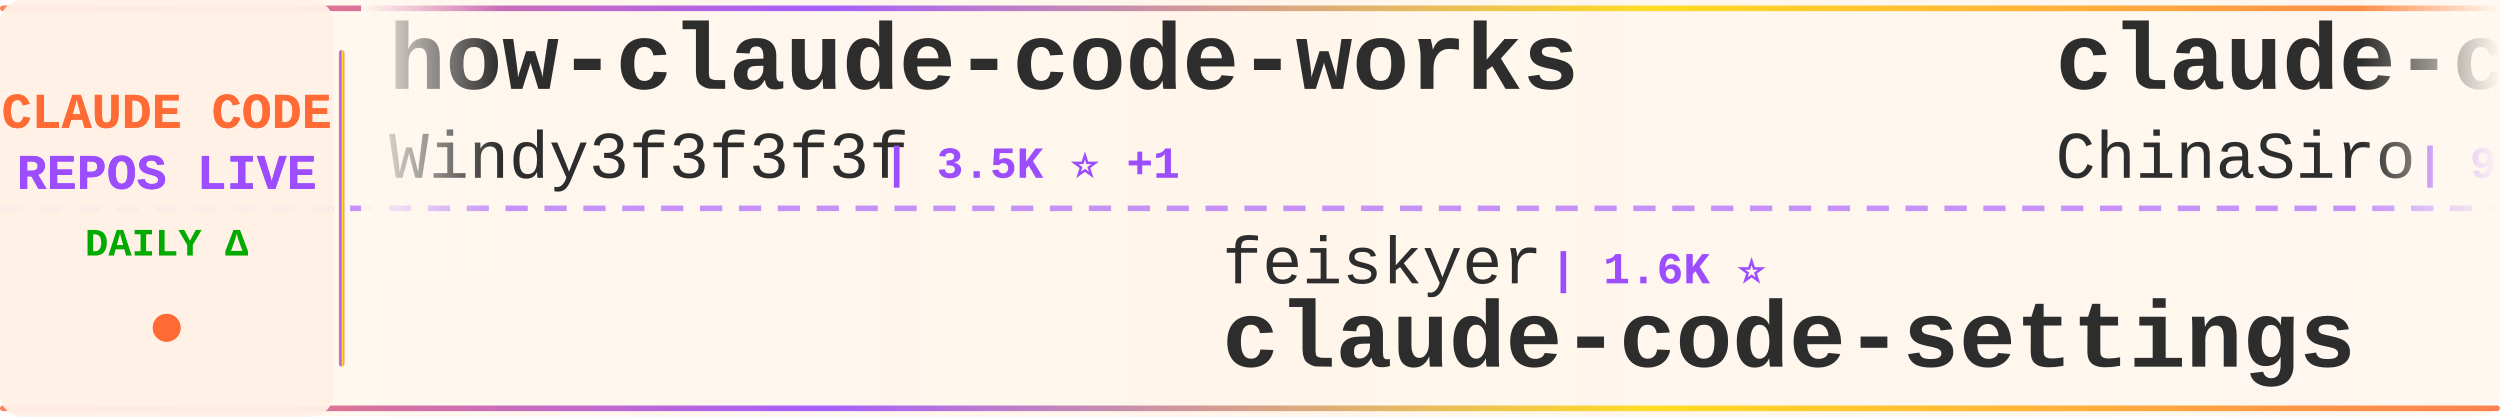
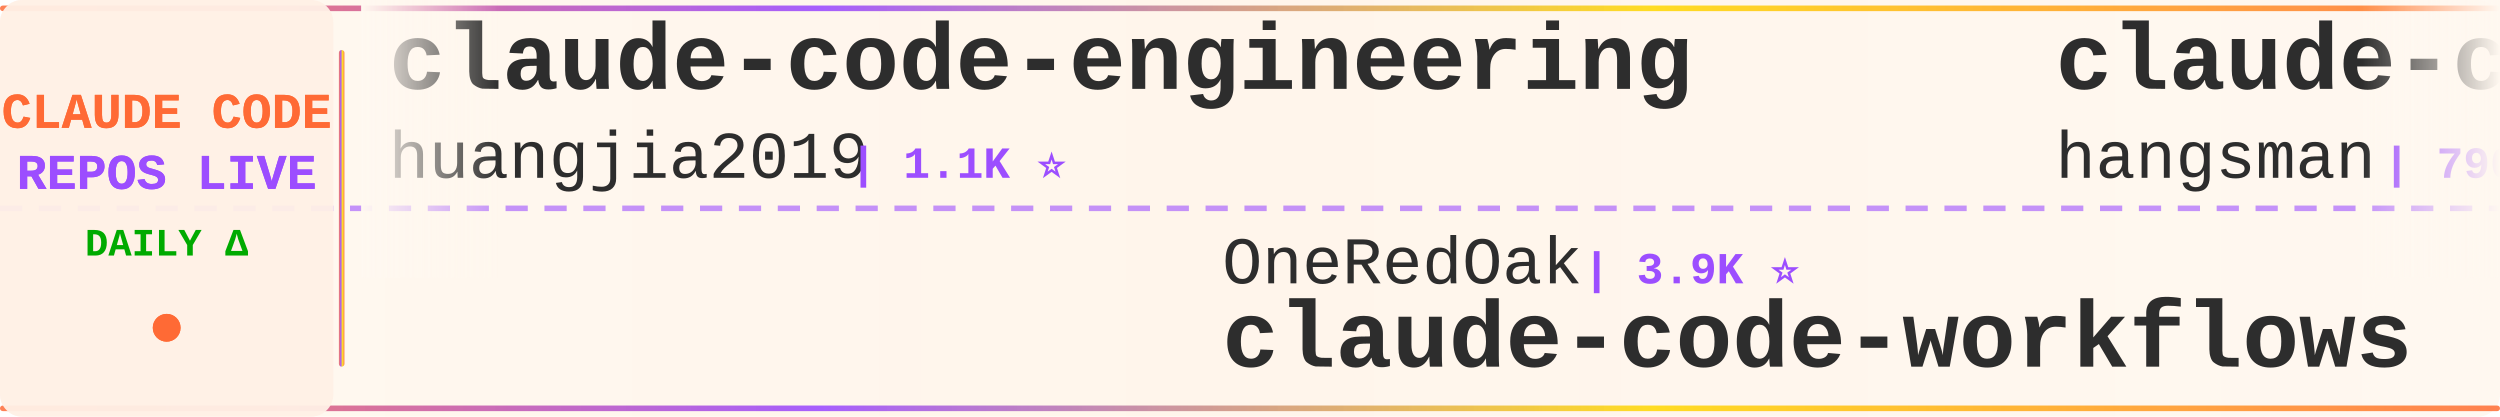
<svg xmlns="http://www.w3.org/2000/svg" width="900" height="150">
  <defs>
    <linearGradient id="tickerBg" x1="0%" y1="0%" x2="100%" y2="0%">
      <stop offset="0%" style="stop-color:#fff8f0;stop-opacity:0.98" />
      <stop offset="50%" style="stop-color:#fff5eb;stop-opacity:1" />
      <stop offset="100%" style="stop-color:#fff8f0;stop-opacity:0.98" />
    </linearGradient>
    <linearGradient id="borderGrad" x1="0%" y1="0%" x2="100%" y2="0%">
      <stop offset="0%" style="stop-color:#FF6B35;stop-opacity:0.85">
        <animate attributeName="stop-opacity" values="0.85;1;0.85" dur="2s" repeatCount="indefinite" />
      </stop>
      <stop offset="33%" style="stop-color:#9C4EFF;stop-opacity:0.9">
        <animate attributeName="stop-opacity" values="0.9;1;0.9" dur="2.2s" repeatCount="indefinite" />
      </stop>
      <stop offset="66%" style="stop-color:#FFD700;stop-opacity:0.85">
        <animate attributeName="stop-opacity" values="0.85;1;0.85" dur="1.8s" repeatCount="indefinite" />
      </stop>
      <stop offset="100%" style="stop-color:#FF6B35;stop-opacity:0.85">
        <animate attributeName="stop-opacity" values="0.85;1;0.85" dur="2s" repeatCount="indefinite" />
      </stop>
    </linearGradient>
    <filter id="textGlow">
      <feGaussianBlur stdDeviation="0.15" result="coloredBlur" />
      <feMerge>
        <feMergeNode in="coloredBlur" />
        <feMergeNode in="SourceGraphic" />
      </feMerge>
    </filter>
    <filter id="metricGlow">
      <feGaussianBlur stdDeviation="0.2" result="coloredBlur" />
      <feMerge>
        <feMergeNode in="coloredBlur" />
        <feMergeNode in="SourceGraphic" />
      </feMerge>
    </filter>
    <linearGradient id="leftFade" x1="0%" y1="0%" x2="100%" y2="0%">
      <stop offset="0%" style="stop-color:#fff8f0;stop-opacity:1" />
      <stop offset="100%" style="stop-color:#fff8f0;stop-opacity:0" />
    </linearGradient>
    <linearGradient id="rightFade" x1="0%" y1="0%" x2="100%" y2="0%">
      <stop offset="0%" style="stop-color:#fff8f0;stop-opacity:0" />
      <stop offset="100%" style="stop-color:#fff8f0;stop-opacity:1" />
    </linearGradient>
  </defs>
  <rect width="900" height="150" fill="url(#tickerBg)" rx="8" />
  <rect x="0" y="2" width="900" height="2" fill="url(#borderGrad)" rx="1" />
  <rect x="0" y="146" width="900" height="2" fill="url(#borderGrad)" rx="1" />
  <line x1="0" y1="75" x2="900" y2="75" stroke="#9C4EFF" stroke-width="2" stroke-dasharray="8 6" opacity="0.6" />
  <rect x="0" y="0" width="120" height="150" fill="#fff0e6" opacity="0.95" rx="8" />
  <text x="60" y="46" font-family="'Courier New', monospace" font-size="18" font-weight="bold" fill="#FF6B35" text-anchor="middle" filter="url(#textGlow)">
    CLAUDE CODE
  </text>
  <text x="60" y="68" font-family="'Courier New', monospace" font-size="18" font-weight="bold" fill="#9C4EFF" text-anchor="middle" filter="url(#textGlow)">
    REPOS LIVE
  </text>
  <text x="60" y="92" font-family="'Courier New', monospace" font-size="14" font-weight="bold" fill="#00aa00" text-anchor="middle">
    DAILY Δ
  </text>
  <circle cx="60" cy="118" r="5" fill="#FF6B35" filter="url(#metricGlow)">
    <animate attributeName="r" values="4;6;4" dur="1.5s" repeatCount="indefinite" />
    <animate attributeName="opacity" values="0.6;1;0.6" dur="1.5s" repeatCount="indefinite" />
  </circle>
  <rect x="122" y="18" width="2" height="114" fill="url(#borderGrad)" rx="1" />
  <clipPath id="tickerClip">
    <rect x="130" y="0" width="770" height="150" />
  </clipPath>
  <g clip-path="url(#tickerClip)">
    <g id="tickerItems">
      <animateTransform attributeName="transform" attributeType="XML" type="translate" from="0 0" to="-3000 0" dur="54s" repeatCount="indefinite" />
      <g transform="translate(0, 0)">
+         <text x="140" y="32" font-family="'Courier New', monospace" font-size="34" font-weight="bold" fill="#2d2d2d">claude-code-engineering</text>
+         <text x="140" y="64" font-family="'Courier New', monospace" font-size="24" font-weight="normal" fill="#2d2d2d" opacity="1.0">huangjia2019</text>
+         <text x="306" y="64" font-family="'Courier New', monospace" font-size="16" font-weight="bold" fill="#9C4EFF"> | 1.1K ⭐</text>
+       </g>
+       <g transform="translate(300, 0)">
+         <text x="140" y="102" font-family="'Courier New', monospace" font-size="24" font-weight="normal" fill="#2d2d2d" opacity="1.0">OneRedOak</text>
+         <text x="270" y="102" font-family="'Courier New', monospace" font-size="16" font-weight="bold" fill="#9C4EFF"> | 3.9K ⭐</text>
+         <text x="140" y="132" font-family="'Courier New', monospace" font-size="34" font-weight="bold" fill="#2d2d2d">claude-code-workflows</text>
+       </g>
+       <g transform="translate(600, 0)">
+         <text x="140" y="32" font-family="'Courier New', monospace" font-size="34" font-weight="bold" fill="#2d2d2d">claude-code-source</text>
+         <text x="140" y="64" font-family="'Courier New', monospace" font-size="24" font-weight="normal" fill="#2d2d2d" opacity="1.0">hangsman</text>
+         <text x="258" y="64" font-family="'Courier New', monospace" font-size="16" font-weight="bold" fill="#9C4EFF"> | 790 ⭐</text>
+       </g>
+       <g transform="translate(900, 0)">
+         <text x="140" y="102" font-family="'Courier New', monospace" font-size="24" font-weight="normal" fill="#2d2d2d" opacity="1.0">zstmfhy</text>
+         <text x="246" y="102" font-family="'Courier New', monospace" font-size="16" font-weight="bold" fill="#9C4EFF"> | 190 ⭐</text>
+         <text x="140" y="132" font-family="'Courier New', monospace" font-size="34" font-weight="bold" fill="#2d2d2d">Claude-code</text>
+       </g>
+       <g transform="translate(1200, 0)">
+         <text x="140" y="32" font-family="'Courier New', monospace" font-size="34" font-weight="bold" fill="#2d2d2d">claude-code-hub</text>
+         <text x="140" y="64" font-family="'Courier New', monospace" font-size="24" font-weight="normal" fill="#2d2d2d" opacity="1.0">ding113</text>
+         <text x="246" y="64" font-family="'Courier New', monospace" font-size="16" font-weight="bold" fill="#9C4EFF"> | 3.3K ⭐</text>
+       </g>
+       <g transform="translate(1500, 0)">
+         <text x="140" y="102" font-family="'Courier New', monospace" font-size="24" font-weight="normal" fill="#2d2d2d" opacity="1.0">1rgs</text>
+         <text x="210" y="102" font-family="'Courier New', monospace" font-size="16" font-weight="bold" fill="#9C4EFF"> | 3.7K ⭐</text>
+         <text x="140" y="132" font-family="'Courier New', monospace" font-size="34" font-weight="bold" fill="#2d2d2d">claude-code-proxy</text>
+       </g>
+       <g transform="translate(1800, 0)">
+         <text x="140" y="32" font-family="'Courier New', monospace" font-size="34" font-weight="bold" fill="#2d2d2d">sc-claude-code-files</text>
+         <text x="140" y="64" font-family="'Courier New', monospace" font-size="24" font-weight="normal" fill="#2d2d2d" opacity="1.0">https-deeplearning-ai</text>
+         <text x="414" y="64" font-family="'Courier New', monospace" font-size="16" font-weight="bold" fill="#9C4EFF"> | 544 ⭐</text>
+       </g>
+       <g transform="translate(2100, 0)">
+         <text x="140" y="102" font-family="'Courier New', monospace" font-size="24" font-weight="normal" fill="#2d2d2d" opacity="1.0">VoltAgent</text>
+         <text x="270" y="102" font-family="'Courier New', monospace" font-size="16" font-weight="bold" fill="#9C4EFF"> | 24.5K ⭐ +3</text>
+         <text x="140" y="132" font-family="'Courier New', monospace" font-size="34" font-weight="bold" fill="#2d2d2d">awesome-claude-code-suba...</text>
+       </g>
+       <g transform="translate(2400, 0)">
        <text x="140" y="32" font-family="'Courier New', monospace" font-size="34" font-weight="bold" fill="#2d2d2d">how-claude-code-works</text>
        <text x="140" y="64" font-family="'Courier New', monospace" font-size="24" font-weight="normal" fill="#2d2d2d" opacity="1.0">Windy3f3f3f3f</text>
-         <text x="318" y="64" font-family="'Courier New', monospace" font-size="16" font-weight="bold" fill="#9C4EFF"> | 3.5K ⭐ +1</text>
-       </g>
-       <g transform="translate(300, 0)">
-         <text x="140" y="102" font-family="'Courier New', monospace" font-size="24" font-weight="normal" fill="#2d2d2d" opacity="1.0">feiskyer</text>
-         <text x="258" y="102" font-family="'Courier New', monospace" font-size="16" font-weight="bold" fill="#9C4EFF"> | 1.6K ⭐</text>
-         <text x="140" y="132" font-family="'Courier New', monospace" font-size="34" font-weight="bold" fill="#2d2d2d">claude-code-settings</text>
-       </g>
-       <g transform="translate(600, 0)">
-         <text x="140" y="32" font-family="'Courier New', monospace" font-size="34" font-weight="bold" fill="#2d2d2d">claude-code-sourcemap</text>
-         <text x="140" y="64" font-family="'Courier New', monospace" font-size="24" font-weight="normal" fill="#2d2d2d" opacity="1.0">ChinaSiro</text>
-         <text x="270" y="64" font-family="'Courier New', monospace" font-size="16" font-weight="bold" fill="#9C4EFF"> | 9.6K ⭐</text>
-       </g>
-       <g transform="translate(900, 0)">
-         <text x="140" y="102" font-family="'Courier New', monospace" font-size="24" font-weight="normal" fill="#2d2d2d" opacity="1.0">Maciek-roboblog</text>
-         <text x="342" y="102" font-family="'Courier New', monospace" font-size="16" font-weight="bold" fill="#9C4EFF"> | 8.6K ⭐</text>
-         <text x="140" y="132" font-family="'Courier New', monospace" font-size="34" font-weight="bold" fill="#2d2d2d">Claude-Code-Usage-Monito...</text>
-       </g>
-       <g transform="translate(1200, 0)">
-         <text x="140" y="32" font-family="'Courier New', monospace" font-size="34" font-weight="bold" fill="#2d2d2d">Claude-Code</text>
-         <text x="140" y="64" font-family="'Courier New', monospace" font-size="24" font-weight="normal" fill="#2d2d2d" opacity="1.0">pengchengneo</text>
-         <text x="306" y="64" font-family="'Courier New', monospace" font-size="16" font-weight="bold" fill="#9C4EFF"> | 1.8K ⭐</text>
-       </g>
-       <g transform="translate(1500, 0)">
-         <text x="140" y="102" font-family="'Courier New', monospace" font-size="24" font-weight="normal" fill="#2d2d2d" opacity="1.0">musistudio</text>
-         <text x="282" y="102" font-family="'Courier New', monospace" font-size="16" font-weight="bold" fill="#9C4EFF"> | 36.8K ⭐ +5</text>
-         <text x="140" y="132" font-family="'Courier New', monospace" font-size="34" font-weight="bold" fill="#2d2d2d">claude-code-router</text>
-       </g>
-       <g transform="translate(1800, 0)">
-         <text x="140" y="32" font-family="'Courier New', monospace" font-size="34" font-weight="bold" fill="#2d2d2d">claude-code-book</text>
-         <text x="140" y="64" font-family="'Courier New', monospace" font-size="24" font-weight="normal" fill="#2d2d2d" opacity="1.0">lintsinghua</text>
-         <text x="294" y="64" font-family="'Courier New', monospace" font-size="16" font-weight="bold" fill="#9C4EFF"> | 4.1K ⭐</text>
-       </g>
-       <g transform="translate(2100, 0)">
-         <text x="140" y="102" font-family="'Courier New', monospace" font-size="24" font-weight="normal" fill="#2d2d2d" opacity="1.0">KPR111</text>
-         <text x="234" y="102" font-family="'Courier New', monospace" font-size="16" font-weight="bold" fill="#9C4EFF"> | 18 ⭐</text>
-         <text x="140" y="132" font-family="'Courier New', monospace" font-size="34" font-weight="bold" fill="#2d2d2d">Claude-Code</text>
-       </g>
-       <g transform="translate(2400, 0)">
-         <text x="140" y="32" font-family="'Courier New', monospace" font-size="34" font-weight="bold" fill="#2d2d2d">claude-code-infrastructu...</text>
-         <text x="140" y="64" font-family="'Courier New', monospace" font-size="24" font-weight="normal" fill="#2d2d2d" opacity="1.0">diet103</text>
-         <text x="246" y="64" font-family="'Courier New', monospace" font-size="16" font-weight="bold" fill="#9C4EFF"> | 10.0K ⭐ +1</text>
+         <text x="318" y="64" font-family="'Courier New', monospace" font-size="16" font-weight="bold" fill="#9C4EFF"> | 3.5K ⭐</text>
      </g>
      <g transform="translate(2700, 0)">
-         <text x="140" y="102" font-family="'Courier New', monospace" font-size="24" font-weight="normal" fill="#2d2d2d" opacity="1.0">luyao618</text>
-         <text x="258" y="102" font-family="'Courier New', monospace" font-size="16" font-weight="bold" fill="#9C4EFF"> | 1.7K ⭐</text>
-         <text x="140" y="132" font-family="'Courier New', monospace" font-size="34" font-weight="bold" fill="#2d2d2d">Claude-Code-Source-Study</text>
+         <text x="140" y="102" font-family="'Courier New', monospace" font-size="24" font-weight="normal" fill="#2d2d2d" opacity="1.0">Cranot</text>
+         <text x="234" y="102" font-family="'Courier New', monospace" font-size="16" font-weight="bold" fill="#9C4EFF"> | 2.9K ⭐</text>
+         <text x="140" y="132" font-family="'Courier New', monospace" font-size="34" font-weight="bold" fill="#2d2d2d">claude-code-guide</text>
      </g>
      <g transform="translate(3000, 0)">
-         <text x="140" y="32" font-family="'Courier New', monospace" font-size="34" font-weight="bold" fill="#2d2d2d">how-claude-code-works</text>
-         <text x="140" y="64" font-family="'Courier New', monospace" font-size="24" font-weight="normal" fill="#2d2d2d" opacity="1.0">Windy3f3f3f3f</text>
-         <text x="318" y="64" font-family="'Courier New', monospace" font-size="16" font-weight="bold" fill="#9C4EFF"> | 3.5K ⭐ +1</text>
+         <text x="140" y="32" font-family="'Courier New', monospace" font-size="34" font-weight="bold" fill="#2d2d2d">claude-code-engineering</text>
+         <text x="140" y="64" font-family="'Courier New', monospace" font-size="24" font-weight="normal" fill="#2d2d2d" opacity="1.0">huangjia2019</text>
+         <text x="306" y="64" font-family="'Courier New', monospace" font-size="16" font-weight="bold" fill="#9C4EFF"> | 1.1K ⭐</text>
      </g>
      <g transform="translate(3300, 0)">
-         <text x="140" y="102" font-family="'Courier New', monospace" font-size="24" font-weight="normal" fill="#2d2d2d" opacity="1.0">feiskyer</text>
-         <text x="258" y="102" font-family="'Courier New', monospace" font-size="16" font-weight="bold" fill="#9C4EFF"> | 1.6K ⭐</text>
-         <text x="140" y="132" font-family="'Courier New', monospace" font-size="34" font-weight="bold" fill="#2d2d2d">claude-code-settings</text>
+         <text x="140" y="102" font-family="'Courier New', monospace" font-size="24" font-weight="normal" fill="#2d2d2d" opacity="1.0">OneRedOak</text>
+         <text x="270" y="102" font-family="'Courier New', monospace" font-size="16" font-weight="bold" fill="#9C4EFF"> | 3.9K ⭐</text>
+         <text x="140" y="132" font-family="'Courier New', monospace" font-size="34" font-weight="bold" fill="#2d2d2d">claude-code-workflows</text>
      </g>
      <g transform="translate(3600, 0)">
-         <text x="140" y="32" font-family="'Courier New', monospace" font-size="34" font-weight="bold" fill="#2d2d2d">claude-code-sourcemap</text>
-         <text x="140" y="64" font-family="'Courier New', monospace" font-size="24" font-weight="normal" fill="#2d2d2d" opacity="1.0">ChinaSiro</text>
-         <text x="270" y="64" font-family="'Courier New', monospace" font-size="16" font-weight="bold" fill="#9C4EFF"> | 9.6K ⭐</text>
+         <text x="140" y="32" font-family="'Courier New', monospace" font-size="34" font-weight="bold" fill="#2d2d2d">claude-code-source</text>
+         <text x="140" y="64" font-family="'Courier New', monospace" font-size="24" font-weight="normal" fill="#2d2d2d" opacity="1.0">hangsman</text>
+         <text x="258" y="64" font-family="'Courier New', monospace" font-size="16" font-weight="bold" fill="#9C4EFF"> | 790 ⭐</text>
      </g>
      <g transform="translate(3900, 0)">
-         <text x="140" y="102" font-family="'Courier New', monospace" font-size="24" font-weight="normal" fill="#2d2d2d" opacity="1.0">Maciek-roboblog</text>
-         <text x="342" y="102" font-family="'Courier New', monospace" font-size="16" font-weight="bold" fill="#9C4EFF"> | 8.6K ⭐</text>
-         <text x="140" y="132" font-family="'Courier New', monospace" font-size="34" font-weight="bold" fill="#2d2d2d">Claude-Code-Usage-Monito...</text>
+         <text x="140" y="102" font-family="'Courier New', monospace" font-size="24" font-weight="normal" fill="#2d2d2d" opacity="1.0">zstmfhy</text>
+         <text x="246" y="102" font-family="'Courier New', monospace" font-size="16" font-weight="bold" fill="#9C4EFF"> | 190 ⭐</text>
+         <text x="140" y="132" font-family="'Courier New', monospace" font-size="34" font-weight="bold" fill="#2d2d2d">Claude-code</text>
      </g>
    </g>
  </g>
  <rect x="130" y="0" width="50" height="100" fill="url(#leftFade)" />
  <rect x="850" y="0" width="50" height="100" fill="url(#rightFade)" />
</svg>
